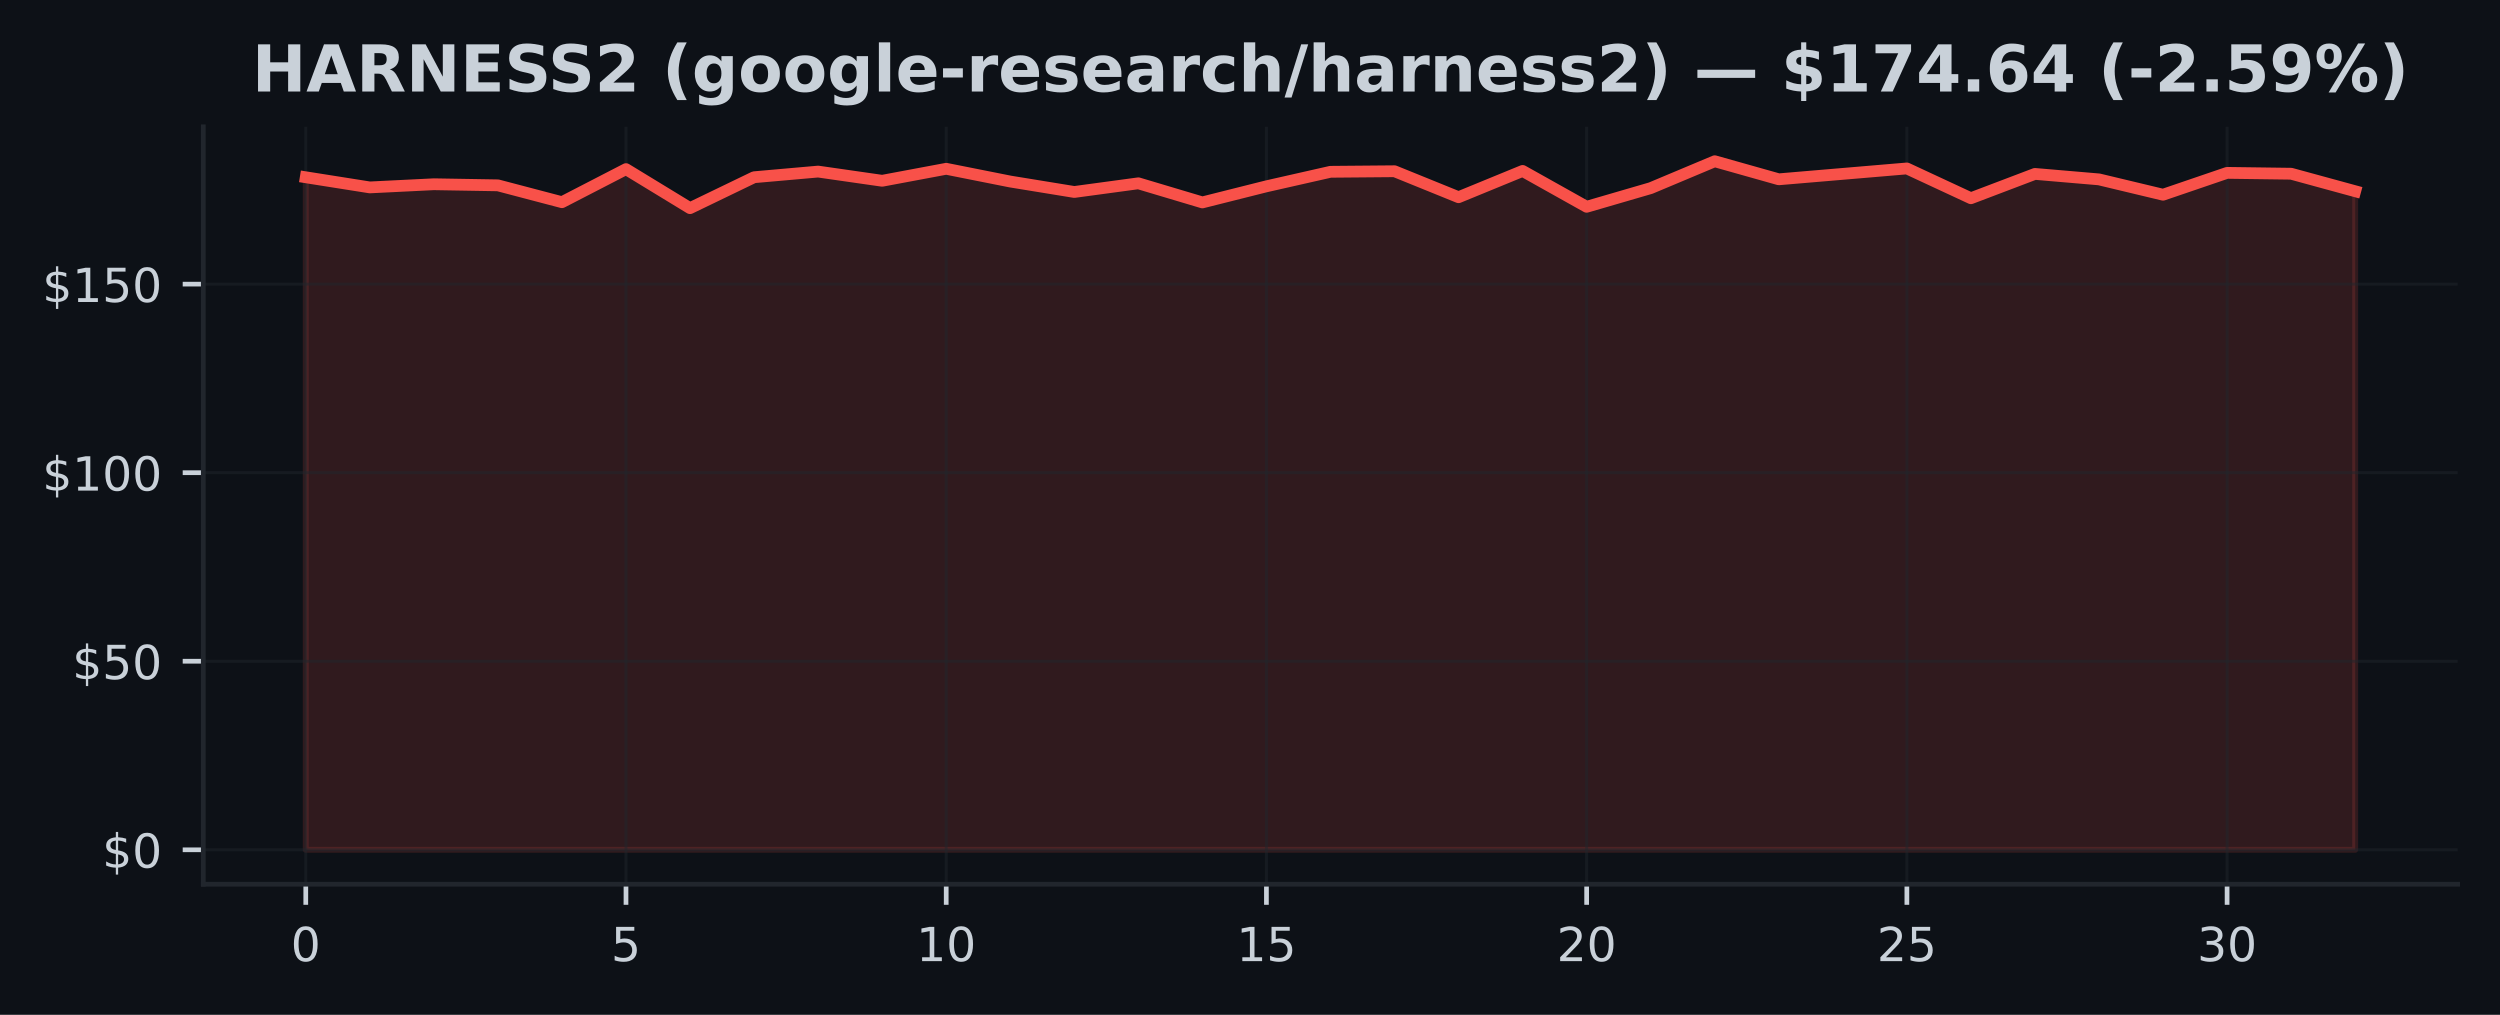
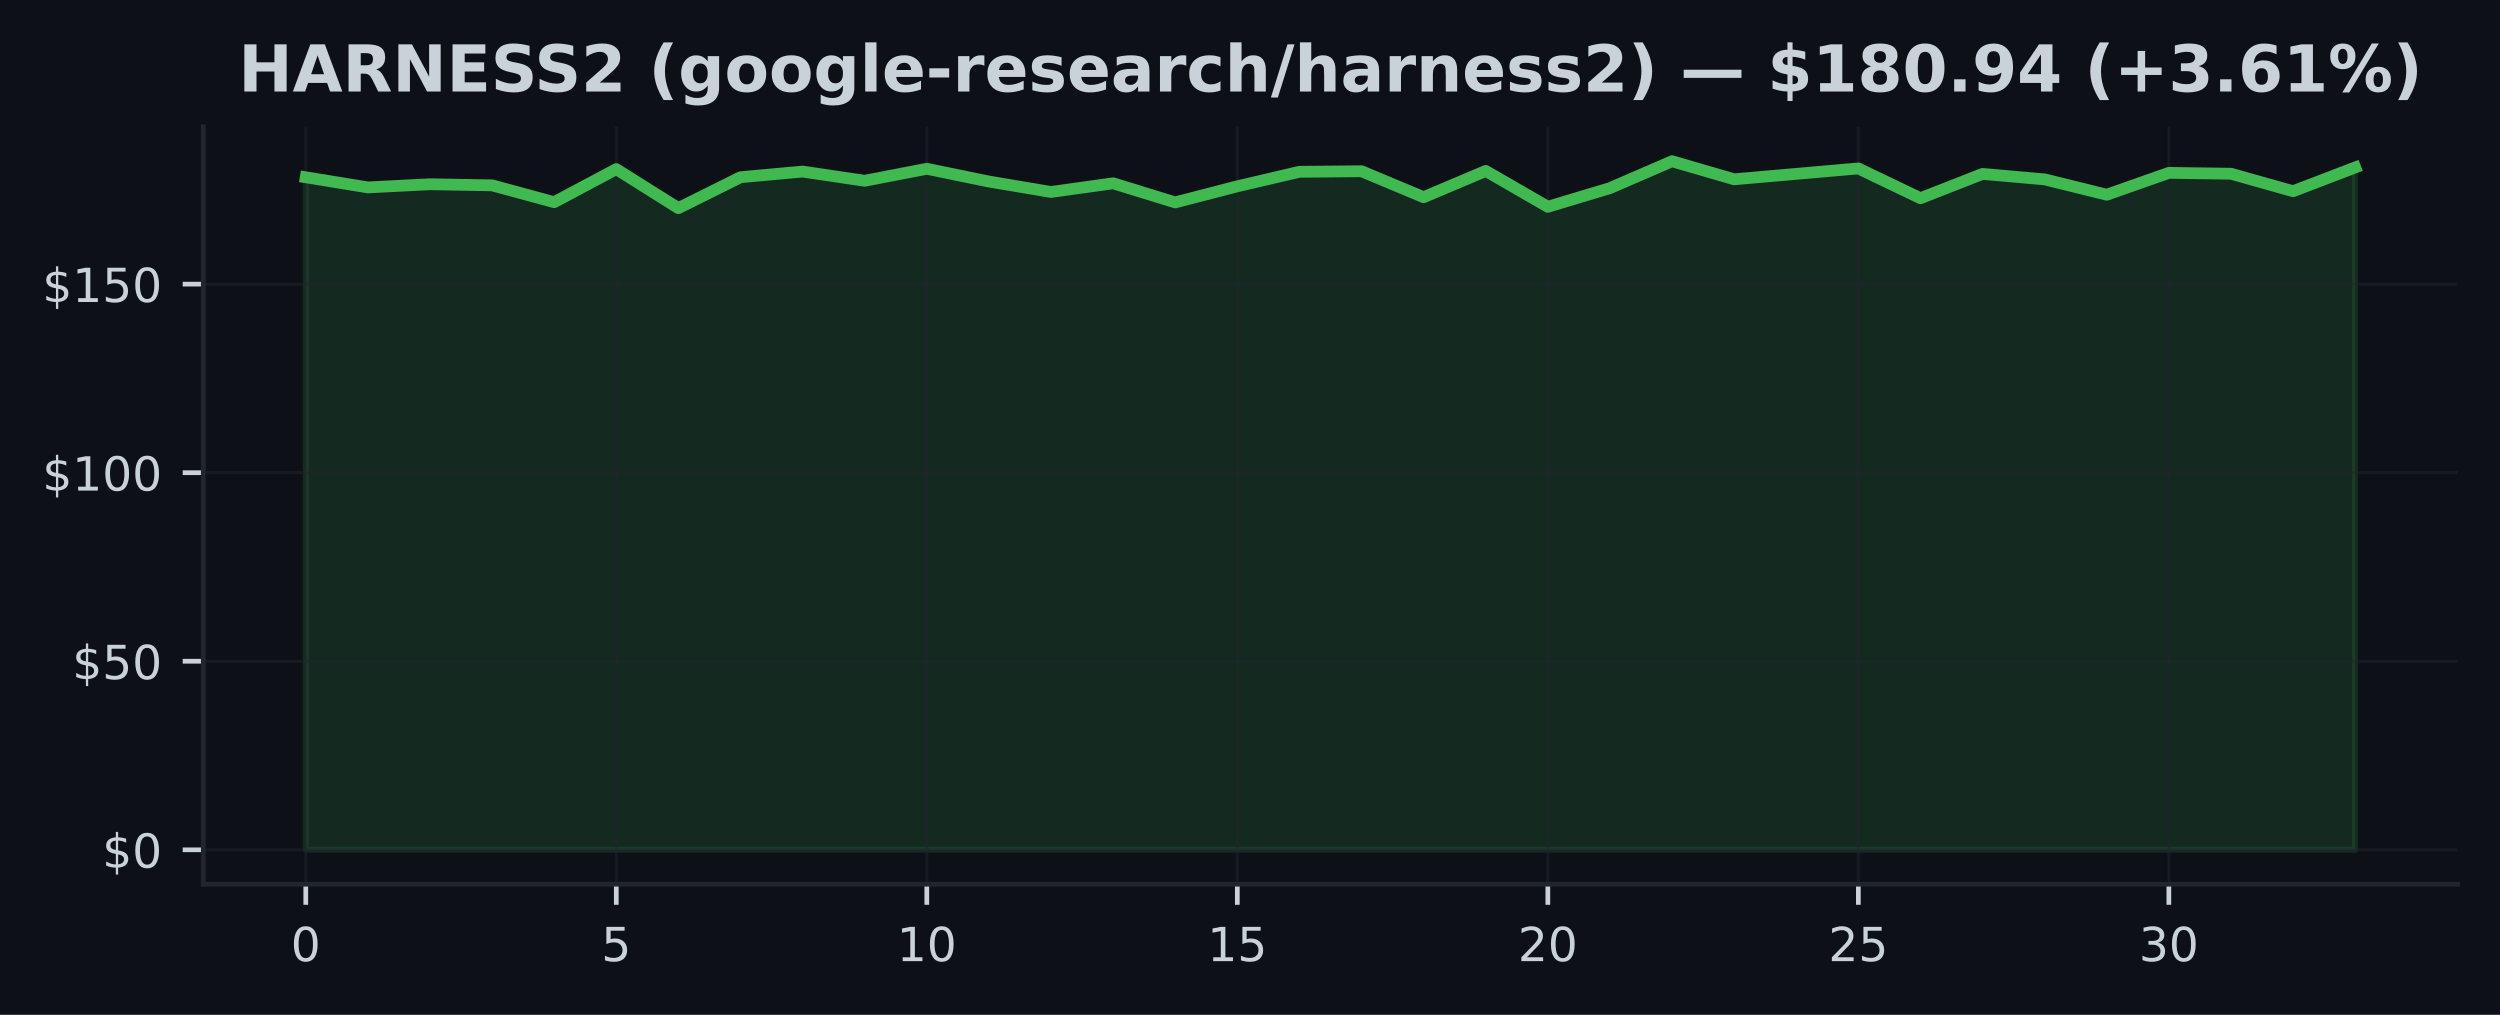
<svg xmlns="http://www.w3.org/2000/svg" xmlns:xlink="http://www.w3.org/1999/xlink" width="425pt" height="172.518pt" viewBox="0 0 425 172.518" version="1.1">
  <defs>
    <style type="text/css">*{stroke-linejoin: round; stroke-linecap: butt}</style>
  </defs>
  <g id="figure_1">
    <g id="patch_1">
      <path d="M 0 172.518  L 425 172.518  L 425 0  L 0 0  z " style="fill: #0d1117" />
    </g>
    <g id="axes_1">
      <g id="patch_2">
        <path d="M 34.56 150.318  L 417.8 150.318  L 417.8 21.558  L 34.56 21.558  z " style="fill: #0d1117" />
      </g>
      <g id="FillBetweenPolyCollection_1">
        <defs>
-           <path id="mc40dac7df6" d="M 51.98 -28.053  L 51.98 -142.383  L 62.867 -140.658  L 73.755 -141.197  L 84.642 -141.011  L 95.53 -138.145  L 106.418 -143.767  L 117.305 -137.132  L 128.192 -142.389  L 139.08 -143.351  L 149.968 -141.786  L 160.855 -143.825  L 171.743 -141.658  L 182.63 -139.882  L 193.518 -141.357  L 204.405 -138.107  L 215.292 -140.844  L 226.18 -143.312  L 237.067 -143.408  L 247.955 -138.991  L 258.842 -143.46  L 269.73 -137.363  L 280.618 -140.536  L 291.505 -145.107  L 302.392 -142.037  L 313.28 -142.96  L 324.168 -143.883  L 335.055 -138.818  L 345.942 -142.953  L 356.83 -142.024  L 367.717 -139.414  L 378.605 -143.133  L 389.493 -142.985  L 400.38 -140.011  L 400.38 -28.053  L 400.38 -28.053  L 389.493 -28.053  L 378.605 -28.053  L 367.717 -28.053  L 356.83 -28.053  L 345.942 -28.053  L 335.055 -28.053  L 324.168 -28.053  L 313.28 -28.053  L 302.392 -28.053  L 291.505 -28.053  L 280.618 -28.053  L 269.73 -28.053  L 258.842 -28.053  L 247.955 -28.053  L 237.067 -28.053  L 226.18 -28.053  L 215.292 -28.053  L 204.405 -28.053  L 193.518 -28.053  L 182.63 -28.053  L 171.743 -28.053  L 160.855 -28.053  L 149.968 -28.053  L 139.08 -28.053  L 128.192 -28.053  L 117.305 -28.053  L 106.418 -28.053  L 95.53 -28.053  L 84.642 -28.053  L 73.755 -28.053  L 62.867 -28.053  L 51.98 -28.053  z " style="stroke: #f85149; stroke-opacity: 0.15" />
+           <path id="m2d5181a61c" d="M 51.98 -28.053  L 51.98 -142.383  L 62.538 -140.658  L 73.095 -141.197  L 83.653 -141.011  L 94.21 -138.145  L 104.768 -143.767  L 115.325 -137.132  L 125.883 -142.389  L 136.441 -143.351  L 146.998 -141.786  L 157.556 -143.825  L 168.113 -141.658  L 178.671 -139.882  L 189.228 -141.357  L 199.786 -138.107  L 210.344 -140.844  L 220.901 -143.312  L 231.459 -143.408  L 242.016 -138.991  L 252.574 -143.46  L 263.132 -137.363  L 273.689 -140.536  L 284.247 -145.107  L 294.804 -142.037  L 305.362 -142.96  L 315.919 -143.883  L 326.477 -138.818  L 337.035 -142.953  L 347.592 -142.024  L 358.15 -139.414  L 368.707 -143.133  L 379.265 -142.985  L 389.822 -140.011  L 400.38 -144.049  L 400.38 -28.053  L 400.38 -28.053  L 389.822 -28.053  L 379.265 -28.053  L 368.707 -28.053  L 358.15 -28.053  L 347.592 -28.053  L 337.035 -28.053  L 326.477 -28.053  L 315.919 -28.053  L 305.362 -28.053  L 294.804 -28.053  L 284.247 -28.053  L 273.689 -28.053  L 263.132 -28.053  L 252.574 -28.053  L 242.016 -28.053  L 231.459 -28.053  L 220.901 -28.053  L 210.344 -28.053  L 199.786 -28.053  L 189.228 -28.053  L 178.671 -28.053  L 168.113 -28.053  L 157.556 -28.053  L 146.998 -28.053  L 136.441 -28.053  L 125.883 -28.053  L 115.325 -28.053  L 104.768 -28.053  L 94.21 -28.053  L 83.653 -28.053  L 73.095 -28.053  L 62.538 -28.053  L 51.98 -28.053  z " style="stroke: #3fb950; stroke-opacity: 0.15" />
        </defs>
-         <g clip-path="url(#pe78acdbd77)">
-           <use xlink:href="#mc40dac7df6" x="0" y="172.518" style="fill: #f85149; fill-opacity: 0.15; stroke: #f85149; stroke-opacity: 0.15" />
+         <g clip-path="url(#pc82f2881a5)">
+           <use xlink:href="#m2d5181a61c" x="0" y="172.518" style="fill: #3fb950; fill-opacity: 0.15; stroke: #3fb950; stroke-opacity: 0.15" />
        </g>
      </g>
      <g id="matplotlib.axis_1">
        <g id="xtick_1">
          <g id="line2d_1">
-             <path d="M 51.98 150.318  L 51.98 21.558  " clip-path="url(#pe78acdbd77)" style="fill: none; stroke: #21262d; stroke-opacity: 0.5; stroke-width: 0.5; stroke-linecap: square" />
+             <path d="M 51.98 150.318  L 51.98 21.558  " clip-path="url(#pc82f2881a5)" style="fill: none; stroke: #21262d; stroke-opacity: 0.5; stroke-width: 0.5; stroke-linecap: square" />
          </g>
          <g id="line2d_2">
            <defs>
-               <path id="m5dfc9e97f9" d="M 0 0  L 0 3.5  " style="stroke: #c9d1d9; stroke-width: 0.8" />
+               <path id="md572029406" d="M 0 0  L 0 3.5  " style="stroke: #c9d1d9; stroke-width: 0.8" />
            </defs>
            <g>
-               <use xlink:href="#m5dfc9e97f9" x="51.98" y="150.318" style="fill: #c9d1d9; stroke: #c9d1d9; stroke-width: 0.8" />
+               <use xlink:href="#md572029406" x="51.98" y="150.318" style="fill: #c9d1d9; stroke: #c9d1d9; stroke-width: 0.8" />
            </g>
          </g>
          <g id="text_1">
            <g style="fill: #c9d1d9" transform="translate(49.435 163.3964) scale(0.08 -0.08)">
              <defs>
                <path id="DejaVuSans-13" d="M 2034 4250  Q 1547 4250 1301 3770  Q 1056 3291 1056 2328  Q 1056 1369 1301 889  Q 1547 409 2034 409  Q 2525 409 2770 889  Q 3016 1369 3016 2328  Q 3016 3291 2770 3770  Q 2525 4250 2034 4250  z M 2034 4750  Q 2819 4750 3233 4129  Q 3647 3509 3647 2328  Q 3647 1150 3233 529  Q 2819 -91 2034 -91  Q 1250 -91 836 529  Q 422 1150 422 2328  Q 422 3509 836 4129  Q 1250 4750 2034 4750  z " transform="scale(0.015625)" />
              </defs>
              <use xlink:href="#DejaVuSans-13" />
            </g>
          </g>
        </g>
        <g id="xtick_2">
          <g id="line2d_3">
-             <path d="M 106.418 150.318  L 106.418 21.558  " clip-path="url(#pe78acdbd77)" style="fill: none; stroke: #21262d; stroke-opacity: 0.5; stroke-width: 0.5; stroke-linecap: square" />
+             <path d="M 104.768 150.318  L 104.768 21.558  " clip-path="url(#pc82f2881a5)" style="fill: none; stroke: #21262d; stroke-opacity: 0.5; stroke-width: 0.5; stroke-linecap: square" />
          </g>
          <g id="line2d_4">
            <g>
-               <use xlink:href="#m5dfc9e97f9" x="106.418" y="150.318" style="fill: #c9d1d9; stroke: #c9d1d9; stroke-width: 0.8" />
+               <use xlink:href="#md572029406" x="104.768" y="150.318" style="fill: #c9d1d9; stroke: #c9d1d9; stroke-width: 0.8" />
            </g>
          </g>
          <g id="text_2">
-             <g style="fill: #c9d1d9" transform="translate(103.8725 163.3964) scale(0.08 -0.08)">
+             <g style="fill: #c9d1d9" transform="translate(102.2229 163.3964) scale(0.08 -0.08)">
              <defs>
                <path id="DejaVuSans-18" d="M 691 4666  L 3169 4666  L 3169 4134  L 1269 4134  L 1269 2991  Q 1406 3038 1543 3061  Q 1681 3084 1819 3084  Q 2600 3084 3056 2656  Q 3513 2228 3513 1497  Q 3513 744 3044 326  Q 2575 -91 1722 -91  Q 1428 -91 1123 -41  Q 819 9 494 109  L 494 744  Q 775 591 1075 516  Q 1375 441 1709 441  Q 2250 441 2565 725  Q 2881 1009 2881 1497  Q 2881 1984 2565 2268  Q 2250 2553 1709 2553  Q 1456 2553 1204 2497  Q 953 2441 691 2322  L 691 4666  z " transform="scale(0.015625)" />
              </defs>
              <use xlink:href="#DejaVuSans-18" />
            </g>
          </g>
        </g>
        <g id="xtick_3">
          <g id="line2d_5">
-             <path d="M 160.855 150.318  L 160.855 21.558  " clip-path="url(#pe78acdbd77)" style="fill: none; stroke: #21262d; stroke-opacity: 0.5; stroke-width: 0.5; stroke-linecap: square" />
+             <path d="M 157.556 150.318  L 157.556 21.558  " clip-path="url(#pc82f2881a5)" style="fill: none; stroke: #21262d; stroke-opacity: 0.5; stroke-width: 0.5; stroke-linecap: square" />
          </g>
          <g id="line2d_6">
            <g>
-               <use xlink:href="#m5dfc9e97f9" x="160.855" y="150.318" style="fill: #c9d1d9; stroke: #c9d1d9; stroke-width: 0.8" />
+               <use xlink:href="#md572029406" x="157.556" y="150.318" style="fill: #c9d1d9; stroke: #c9d1d9; stroke-width: 0.8" />
            </g>
          </g>
          <g id="text_3">
-             <g style="fill: #c9d1d9" transform="translate(155.765 163.3964) scale(0.08 -0.08)">
+             <g style="fill: #c9d1d9" transform="translate(152.4658 163.3964) scale(0.08 -0.08)">
              <defs>
                <path id="DejaVuSans-14" d="M 794 531  L 1825 531  L 1825 4091  L 703 3866  L 703 4441  L 1819 4666  L 2450 4666  L 2450 531  L 3481 531  L 3481 0  L 794 0  L 794 531  z " transform="scale(0.015625)" />
              </defs>
              <use xlink:href="#DejaVuSans-14" />
              <use xlink:href="#DejaVuSans-13" transform="translate(63.625 0)" />
            </g>
          </g>
        </g>
        <g id="xtick_4">
          <g id="line2d_7">
-             <path d="M 215.292 150.318  L 215.292 21.558  " clip-path="url(#pe78acdbd77)" style="fill: none; stroke: #21262d; stroke-opacity: 0.5; stroke-width: 0.5; stroke-linecap: square" />
+             <path d="M 210.344 150.318  L 210.344 21.558  " clip-path="url(#pc82f2881a5)" style="fill: none; stroke: #21262d; stroke-opacity: 0.5; stroke-width: 0.5; stroke-linecap: square" />
          </g>
          <g id="line2d_8">
            <g>
-               <use xlink:href="#m5dfc9e97f9" x="215.292" y="150.318" style="fill: #c9d1d9; stroke: #c9d1d9; stroke-width: 0.8" />
+               <use xlink:href="#md572029406" x="210.344" y="150.318" style="fill: #c9d1d9; stroke: #c9d1d9; stroke-width: 0.8" />
            </g>
          </g>
          <g id="text_4">
-             <g style="fill: #c9d1d9" transform="translate(210.2025 163.3964) scale(0.08 -0.08)">
+             <g style="fill: #c9d1d9" transform="translate(205.2536 163.3964) scale(0.08 -0.08)">
              <use xlink:href="#DejaVuSans-14" />
              <use xlink:href="#DejaVuSans-18" transform="translate(63.625 0)" />
            </g>
          </g>
        </g>
        <g id="xtick_5">
          <g id="line2d_9">
-             <path d="M 269.73 150.318  L 269.73 21.558  " clip-path="url(#pe78acdbd77)" style="fill: none; stroke: #21262d; stroke-opacity: 0.5; stroke-width: 0.5; stroke-linecap: square" />
+             <path d="M 263.132 150.318  L 263.132 21.558  " clip-path="url(#pc82f2881a5)" style="fill: none; stroke: #21262d; stroke-opacity: 0.5; stroke-width: 0.5; stroke-linecap: square" />
          </g>
          <g id="line2d_10">
            <g>
-               <use xlink:href="#m5dfc9e97f9" x="269.73" y="150.318" style="fill: #c9d1d9; stroke: #c9d1d9; stroke-width: 0.8" />
+               <use xlink:href="#md572029406" x="263.132" y="150.318" style="fill: #c9d1d9; stroke: #c9d1d9; stroke-width: 0.8" />
            </g>
          </g>
          <g id="text_5">
-             <g style="fill: #c9d1d9" transform="translate(264.64 163.3964) scale(0.08 -0.08)">
+             <g style="fill: #c9d1d9" transform="translate(258.0415 163.3964) scale(0.08 -0.08)">
              <defs>
                <path id="DejaVuSans-15" d="M 1228 531  L 3431 531  L 3431 0  L 469 0  L 469 531  Q 828 903 1448 1529  Q 2069 2156 2228 2338  Q 2531 2678 2651 2914  Q 2772 3150 2772 3378  Q 2772 3750 2511 3984  Q 2250 4219 1831 4219  Q 1534 4219 1204 4116  Q 875 4013 500 3803  L 500 4441  Q 881 4594 1212 4672  Q 1544 4750 1819 4750  Q 2544 4750 2975 4387  Q 3406 4025 3406 3419  Q 3406 3131 3298 2873  Q 3191 2616 2906 2266  Q 2828 2175 2409 1742  Q 1991 1309 1228 531  z " transform="scale(0.015625)" />
              </defs>
              <use xlink:href="#DejaVuSans-15" />
              <use xlink:href="#DejaVuSans-13" transform="translate(63.625 0)" />
            </g>
          </g>
        </g>
        <g id="xtick_6">
          <g id="line2d_11">
-             <path d="M 324.168 150.318  L 324.168 21.558  " clip-path="url(#pe78acdbd77)" style="fill: none; stroke: #21262d; stroke-opacity: 0.5; stroke-width: 0.5; stroke-linecap: square" />
+             <path d="M 315.919 150.318  L 315.919 21.558  " clip-path="url(#pc82f2881a5)" style="fill: none; stroke: #21262d; stroke-opacity: 0.5; stroke-width: 0.5; stroke-linecap: square" />
          </g>
          <g id="line2d_12">
            <g>
-               <use xlink:href="#m5dfc9e97f9" x="324.168" y="150.318" style="fill: #c9d1d9; stroke: #c9d1d9; stroke-width: 0.8" />
+               <use xlink:href="#md572029406" x="315.919" y="150.318" style="fill: #c9d1d9; stroke: #c9d1d9; stroke-width: 0.8" />
            </g>
          </g>
          <g id="text_6">
-             <g style="fill: #c9d1d9" transform="translate(319.0775 163.3964) scale(0.08 -0.08)">
+             <g style="fill: #c9d1d9" transform="translate(310.8294 163.3964) scale(0.08 -0.08)">
              <use xlink:href="#DejaVuSans-15" />
              <use xlink:href="#DejaVuSans-18" transform="translate(63.625 0)" />
            </g>
          </g>
        </g>
        <g id="xtick_7">
          <g id="line2d_13">
-             <path d="M 378.605 150.318  L 378.605 21.558  " clip-path="url(#pe78acdbd77)" style="fill: none; stroke: #21262d; stroke-opacity: 0.5; stroke-width: 0.5; stroke-linecap: square" />
+             <path d="M 368.707 150.318  L 368.707 21.558  " clip-path="url(#pc82f2881a5)" style="fill: none; stroke: #21262d; stroke-opacity: 0.5; stroke-width: 0.5; stroke-linecap: square" />
          </g>
          <g id="line2d_14">
            <g>
-               <use xlink:href="#m5dfc9e97f9" x="378.605" y="150.318" style="fill: #c9d1d9; stroke: #c9d1d9; stroke-width: 0.8" />
+               <use xlink:href="#md572029406" x="368.707" y="150.318" style="fill: #c9d1d9; stroke: #c9d1d9; stroke-width: 0.8" />
            </g>
          </g>
          <g id="text_7">
-             <g style="fill: #c9d1d9" transform="translate(373.515 163.3964) scale(0.08 -0.08)">
+             <g style="fill: #c9d1d9" transform="translate(363.6173 163.3964) scale(0.08 -0.08)">
              <defs>
                <path id="DejaVuSans-16" d="M 2597 2516  Q 3050 2419 3304 2112  Q 3559 1806 3559 1356  Q 3559 666 3084 287  Q 2609 -91 1734 -91  Q 1441 -91 1130 -33  Q 819 25 488 141  L 488 750  Q 750 597 1062 519  Q 1375 441 1716 441  Q 2309 441 2620 675  Q 2931 909 2931 1356  Q 2931 1769 2642 2001  Q 2353 2234 1838 2234  L 1294 2234  L 1294 2753  L 1863 2753  Q 2328 2753 2575 2939  Q 2822 3125 2822 3475  Q 2822 3834 2567 4026  Q 2313 4219 1838 4219  Q 1578 4219 1281 4162  Q 984 4106 628 3988  L 628 4550  Q 988 4650 1302 4700  Q 1616 4750 1894 4750  Q 2613 4750 3031 4423  Q 3450 4097 3450 3541  Q 3450 3153 3228 2886  Q 3006 2619 2597 2516  z " transform="scale(0.015625)" />
              </defs>
              <use xlink:href="#DejaVuSans-16" />
              <use xlink:href="#DejaVuSans-13" transform="translate(63.625 0)" />
            </g>
          </g>
        </g>
      </g>
      <g id="matplotlib.axis_2">
        <g id="ytick_1">
          <g id="line2d_15">
-             <path d="M 34.56 144.466  L 417.8 144.466  " clip-path="url(#pe78acdbd77)" style="fill: none; stroke: #21262d; stroke-opacity: 0.5; stroke-width: 0.5; stroke-linecap: square" />
+             <path d="M 34.56 144.466  L 417.8 144.466  " clip-path="url(#pc82f2881a5)" style="fill: none; stroke: #21262d; stroke-opacity: 0.5; stroke-width: 0.5; stroke-linecap: square" />
          </g>
          <g id="line2d_16">
            <defs>
-               <path id="me587e82371" d="M 0 0  L -3.5 0  " style="stroke: #c9d1d9; stroke-width: 0.8" />
+               <path id="mc0636ca287" d="M 0 0  L -3.5 0  " style="stroke: #c9d1d9; stroke-width: 0.8" />
            </defs>
            <g>
-               <use xlink:href="#me587e82371" x="34.56" y="144.466" style="fill: #c9d1d9; stroke: #c9d1d9; stroke-width: 0.8" />
+               <use xlink:href="#mc0636ca287" x="34.56" y="144.466" style="fill: #c9d1d9; stroke: #c9d1d9; stroke-width: 0.8" />
            </g>
          </g>
          <g id="text_8">
            <g style="fill: #c9d1d9" transform="translate(17.38 147.5049) scale(0.08 -0.08)">
              <defs>
                <path id="DejaVuSans-7" d="M 2163 -941  L 1850 -941  L 1847 0  Q 1519 6 1191 76  Q 863 147 531 288  L 531 850  Q 850 650 1176 548  Q 1503 447 1850 444  L 1850 1869  Q 1159 1981 845 2250  Q 531 2519 531 2988  Q 531 3497 872 3790  Q 1213 4084 1850 4128  L 1850 4863  L 2163 4863  L 2163 4138  Q 2453 4125 2725 4076  Q 2997 4028 3256 3944  L 3256 3397  Q 2997 3528 2723 3600  Q 2450 3672 2163 3684  L 2163 2350  Q 2872 2241 3206 1959  Q 3541 1678 3541 1191  Q 3541 663 3186 358  Q 2831 53 2163 6  L 2163 -941  z M 1850 2406  L 1850 3688  Q 1488 3647 1297 3481  Q 1106 3316 1106 3041  Q 1106 2772 1282 2622  Q 1459 2472 1850 2406  z M 2163 1806  L 2163 453  Q 2559 506 2761 678  Q 2963 850 2963 1131  Q 2963 1406 2770 1568  Q 2578 1731 2163 1806  z " transform="scale(0.015625)" />
              </defs>
              <use xlink:href="#DejaVuSans-7" />
              <use xlink:href="#DejaVuSans-13" transform="translate(63.625 0)" />
            </g>
          </g>
        </g>
        <g id="ytick_2">
          <g id="line2d_17">
-             <path d="M 34.56 112.412  L 417.8 112.412  " clip-path="url(#pe78acdbd77)" style="fill: none; stroke: #21262d; stroke-opacity: 0.5; stroke-width: 0.5; stroke-linecap: square" />
+             <path d="M 34.56 112.412  L 417.8 112.412  " clip-path="url(#pc82f2881a5)" style="fill: none; stroke: #21262d; stroke-opacity: 0.5; stroke-width: 0.5; stroke-linecap: square" />
          </g>
          <g id="line2d_18">
            <g>
-               <use xlink:href="#me587e82371" x="34.56" y="112.412" style="fill: #c9d1d9; stroke: #c9d1d9; stroke-width: 0.8" />
+               <use xlink:href="#mc0636ca287" x="34.56" y="112.412" style="fill: #c9d1d9; stroke: #c9d1d9; stroke-width: 0.8" />
            </g>
          </g>
          <g id="text_9">
            <g style="fill: #c9d1d9" transform="translate(12.29 115.451) scale(0.08 -0.08)">
              <use xlink:href="#DejaVuSans-7" />
              <use xlink:href="#DejaVuSans-18" transform="translate(63.625 0)" />
              <use xlink:href="#DejaVuSans-13" transform="translate(127.25 0)" />
            </g>
          </g>
        </g>
        <g id="ytick_3">
          <g id="line2d_19">
-             <path d="M 34.56 80.358  L 417.8 80.358  " clip-path="url(#pe78acdbd77)" style="fill: none; stroke: #21262d; stroke-opacity: 0.5; stroke-width: 0.5; stroke-linecap: square" />
+             <path d="M 34.56 80.358  L 417.8 80.358  " clip-path="url(#pc82f2881a5)" style="fill: none; stroke: #21262d; stroke-opacity: 0.5; stroke-width: 0.5; stroke-linecap: square" />
          </g>
          <g id="line2d_20">
            <g>
-               <use xlink:href="#me587e82371" x="34.56" y="80.358" style="fill: #c9d1d9; stroke: #c9d1d9; stroke-width: 0.8" />
+               <use xlink:href="#mc0636ca287" x="34.56" y="80.358" style="fill: #c9d1d9; stroke: #c9d1d9; stroke-width: 0.8" />
            </g>
          </g>
          <g id="text_10">
            <g style="fill: #c9d1d9" transform="translate(7.2 83.39707) scale(0.08 -0.08)">
              <use xlink:href="#DejaVuSans-7" />
              <use xlink:href="#DejaVuSans-14" transform="translate(63.625 0)" />
              <use xlink:href="#DejaVuSans-13" transform="translate(127.25 0)" />
              <use xlink:href="#DejaVuSans-13" transform="translate(190.875 0)" />
            </g>
          </g>
        </g>
        <g id="ytick_4">
          <g id="line2d_21">
-             <path d="M 34.56 48.304  L 417.8 48.304  " clip-path="url(#pe78acdbd77)" style="fill: none; stroke: #21262d; stroke-opacity: 0.5; stroke-width: 0.5; stroke-linecap: square" />
+             <path d="M 34.56 48.304  L 417.8 48.304  " clip-path="url(#pc82f2881a5)" style="fill: none; stroke: #21262d; stroke-opacity: 0.5; stroke-width: 0.5; stroke-linecap: square" />
          </g>
          <g id="line2d_22">
            <g>
-               <use xlink:href="#me587e82371" x="34.56" y="48.304" style="fill: #c9d1d9; stroke: #c9d1d9; stroke-width: 0.8" />
+               <use xlink:href="#mc0636ca287" x="34.56" y="48.304" style="fill: #c9d1d9; stroke: #c9d1d9; stroke-width: 0.8" />
            </g>
          </g>
          <g id="text_11">
            <g style="fill: #c9d1d9" transform="translate(7.2 51.34314) scale(0.08 -0.08)">
              <use xlink:href="#DejaVuSans-7" />
              <use xlink:href="#DejaVuSans-14" transform="translate(63.625 0)" />
              <use xlink:href="#DejaVuSans-18" transform="translate(127.25 0)" />
              <use xlink:href="#DejaVuSans-13" transform="translate(190.875 0)" />
            </g>
          </g>
        </g>
      </g>
      <g id="line2d_23">
-         <path d="M 51.98 30.136  L 62.867 31.86  L 73.755 31.322  L 84.642 31.508  L 95.53 34.373  L 106.418 28.751  L 117.305 35.386  L 128.192 30.129  L 139.08 29.168  L 149.968 30.732  L 160.855 28.693  L 171.743 30.86  L 182.63 32.636  L 193.518 31.161  L 204.405 34.412  L 215.292 31.674  L 226.18 29.206  L 237.067 29.11  L 247.955 33.527  L 258.842 29.059  L 269.73 35.155  L 280.618 31.982  L 291.505 27.411  L 302.392 30.482  L 313.28 29.559  L 324.168 28.635  L 335.055 33.7  L 345.942 29.565  L 356.83 30.495  L 367.717 33.104  L 378.605 29.386  L 389.493 29.533  L 400.38 32.508  " clip-path="url(#pe78acdbd77)" style="fill: none; stroke: #f85149; stroke-width: 2; stroke-linecap: square" />
+         <path d="M 51.98 30.136  L 62.538 31.86  L 73.095 31.322  L 83.653 31.508  L 94.21 34.373  L 104.768 28.751  L 115.325 35.386  L 125.883 30.129  L 136.441 29.168  L 146.998 30.732  L 157.556 28.693  L 168.113 30.86  L 178.671 32.636  L 189.228 31.161  L 199.786 34.412  L 210.344 31.674  L 220.901 29.206  L 231.459 29.11  L 242.016 33.527  L 252.574 29.059  L 263.132 35.155  L 273.689 31.982  L 284.247 27.411  L 294.804 30.482  L 305.362 29.559  L 315.919 28.635  L 326.477 33.7  L 337.035 29.565  L 347.592 30.495  L 358.15 33.104  L 368.707 29.386  L 379.265 29.533  L 389.822 32.508  L 400.38 28.469  " clip-path="url(#pc82f2881a5)" style="fill: none; stroke: #3fb950; stroke-width: 2; stroke-linecap: square" />
      </g>
      <g id="patch_3">
        <path d="M 34.56 150.318  L 34.56 21.558  " style="fill: none; stroke: #21262d; stroke-width: 0.8; stroke-linejoin: miter; stroke-linecap: square" />
      </g>
      <g id="patch_4">
        <path d="M 34.56 150.318  L 417.8 150.318  " style="fill: none; stroke: #21262d; stroke-width: 0.8; stroke-linejoin: miter; stroke-linecap: square" />
      </g>
      <g id="text_12">
-         <g style="fill: #c9d1d9" transform="translate(42.85383 15.55828) scale(0.11 -0.11)">
+         <g style="fill: #c9d1d9" transform="translate(40.5275 15.55828) scale(0.11 -0.11)">
          <defs>
            <path id="DejaVuSans-Bold-2b" d="M 588 4666  L 1791 4666  L 1791 2888  L 3566 2888  L 3566 4666  L 4769 4666  L 4769 0  L 3566 0  L 3566 1978  L 1791 1978  L 1791 0  L 588 0  L 588 4666  z " transform="scale(0.015625)" />
            <path id="DejaVuSans-Bold-24" d="M 3419 850  L 1538 850  L 1241 0  L 31 0  L 1759 4666  L 3194 4666  L 4922 0  L 3713 0  L 3419 850  z M 1838 1716  L 3116 1716  L 2478 3572  L 1838 1716  z " transform="scale(0.015625)" />
            <path id="DejaVuSans-Bold-35" d="M 2297 2597  Q 2675 2597 2839 2737  Q 3003 2878 3003 3200  Q 3003 3519 2839 3656  Q 2675 3794 2297 3794  L 1791 3794  L 1791 2597  L 2297 2597  z M 1791 1766  L 1791 0  L 588 0  L 588 4666  L 2425 4666  Q 3347 4666 3776 4356  Q 4206 4047 4206 3378  Q 4206 2916 3982 2619  Q 3759 2322 3309 2181  Q 3556 2125 3751 1926  Q 3947 1728 4147 1325  L 4800 0  L 3519 0  L 2950 1159  Q 2778 1509 2601 1637  Q 2425 1766 2131 1766  L 1791 1766  z " transform="scale(0.015625)" />
            <path id="DejaVuSans-Bold-31" d="M 588 4666  L 1931 4666  L 3628 1466  L 3628 4666  L 4769 4666  L 4769 0  L 3425 0  L 1728 3200  L 1728 0  L 588 0  L 588 4666  z " transform="scale(0.015625)" />
            <path id="DejaVuSans-Bold-28" d="M 588 4666  L 3834 4666  L 3834 3756  L 1791 3756  L 1791 2888  L 3713 2888  L 3713 1978  L 1791 1978  L 1791 909  L 3903 909  L 3903 0  L 588 0  L 588 4666  z " transform="scale(0.015625)" />
            <path id="DejaVuSans-Bold-36" d="M 3834 4519  L 3834 3531  Q 3450 3703 3084 3790  Q 2719 3878 2394 3878  Q 1963 3878 1756 3759  Q 1550 3641 1550 3391  Q 1550 3203 1689 3098  Q 1828 2994 2194 2919  L 2706 2816  Q 3484 2659 3812 2340  Q 4141 2022 4141 1434  Q 4141 663 3683 286  Q 3225 -91 2284 -91  Q 1841 -91 1394 -6  Q 947 78 500 244  L 500 1259  Q 947 1022 1364 901  Q 1781 781 2169 781  Q 2563 781 2772 912  Q 2981 1044 2981 1288  Q 2981 1506 2839 1625  Q 2697 1744 2272 1838  L 1806 1941  Q 1106 2091 782 2419  Q 459 2747 459 3303  Q 459 4000 909 4375  Q 1359 4750 2203 4750  Q 2588 4750 2994 4692  Q 3400 4634 3834 4519  z " transform="scale(0.015625)" />
            <path id="DejaVuSans-Bold-15" d="M 1844 884  L 3897 884  L 3897 0  L 506 0  L 506 884  L 2209 2388  Q 2438 2594 2547 2791  Q 2656 2988 2656 3200  Q 2656 3528 2436 3728  Q 2216 3928 1850 3928  Q 1569 3928 1234 3808  Q 900 3688 519 3450  L 519 4475  Q 925 4609 1322 4679  Q 1719 4750 2100 4750  Q 2938 4750 3402 4381  Q 3866 4013 3866 3353  Q 3866 2972 3669 2642  Q 3472 2313 2841 1759  L 1844 884  z " transform="scale(0.015625)" />
            <path id="DejaVuSans-Bold-3" transform="scale(0.015625)" />
            <path id="DejaVuSans-Bold-b" d="M 2413 -844  L 1484 -844  Q 1006 -72 778 623  Q 550 1319 550 2003  Q 550 2688 779 3389  Q 1009 4091 1484 4856  L 2413 4856  Q 2013 4116 1813 3408  Q 1613 2700 1613 2009  Q 1613 1319 1811 609  Q 2009 -100 2413 -844  z " transform="scale(0.015625)" />
            <path id="DejaVuSans-Bold-4a" d="M 2919 594  Q 2688 288 2409 144  Q 2131 0 1766 0  Q 1125 0 706 504  Q 288 1009 288 1791  Q 288 2575 706 3076  Q 1125 3578 1766 3578  Q 2131 3578 2409 3434  Q 2688 3291 2919 2981  L 2919 3500  L 4044 3500  L 4044 353  Q 4044 -491 3511 -936  Q 2978 -1381 1966 -1381  Q 1638 -1381 1331 -1331  Q 1025 -1281 716 -1178  L 716 -306  Q 1009 -475 1290 -558  Q 1572 -641 1856 -641  Q 2406 -641 2662 -400  Q 2919 -159 2919 353  L 2919 594  z M 2181 2772  Q 1834 2772 1640 2515  Q 1447 2259 1447 1791  Q 1447 1309 1634 1061  Q 1822 813 2181 813  Q 2531 813 2725 1069  Q 2919 1325 2919 1791  Q 2919 2259 2725 2515  Q 2531 2772 2181 2772  z " transform="scale(0.015625)" />
            <path id="DejaVuSans-Bold-52" d="M 2203 2784  Q 1831 2784 1636 2517  Q 1441 2250 1441 1747  Q 1441 1244 1636 976  Q 1831 709 2203 709  Q 2569 709 2762 976  Q 2956 1244 2956 1747  Q 2956 2250 2762 2517  Q 2569 2784 2203 2784  z M 2203 3584  Q 3106 3584 3614 3096  Q 4122 2609 4122 1747  Q 4122 884 3614 396  Q 3106 -91 2203 -91  Q 1297 -91 786 396  Q 275 884 275 1747  Q 275 2609 786 3096  Q 1297 3584 2203 3584  z " transform="scale(0.015625)" />
            <path id="DejaVuSans-Bold-4f" d="M 538 4863  L 1656 4863  L 1656 0  L 538 0  L 538 4863  z " transform="scale(0.015625)" />
            <path id="DejaVuSans-Bold-48" d="M 4031 1759  L 4031 1441  L 1416 1441  Q 1456 1047 1700 850  Q 1944 653 2381 653  Q 2734 653 3104 758  Q 3475 863 3866 1075  L 3866 213  Q 3469 63 3072 -14  Q 2675 -91 2278 -91  Q 1328 -91 801 392  Q 275 875 275 1747  Q 275 2603 792 3093  Q 1309 3584 2216 3584  Q 3041 3584 3536 3087  Q 4031 2591 4031 1759  z M 2881 2131  Q 2881 2450 2695 2645  Q 2509 2841 2209 2841  Q 1884 2841 1681 2658  Q 1478 2475 1428 2131  L 2881 2131  z " transform="scale(0.015625)" />
            <path id="DejaVuSans-Bold-10" d="M 347 2297  L 2309 2297  L 2309 1388  L 347 1388  L 347 2297  z " transform="scale(0.015625)" />
            <path id="DejaVuSans-Bold-55" d="M 3138 2547  Q 2991 2616 2845 2648  Q 2700 2681 2553 2681  Q 2122 2681 1889 2404  Q 1656 2128 1656 1613  L 1656 0  L 538 0  L 538 3500  L 1656 3500  L 1656 2925  Q 1872 3269 2151 3426  Q 2431 3584 2822 3584  Q 2878 3584 2943 3579  Q 3009 3575 3134 3559  L 3138 2547  z " transform="scale(0.015625)" />
            <path id="DejaVuSans-Bold-56" d="M 3272 3391  L 3272 2541  Q 2913 2691 2578 2766  Q 2244 2841 1947 2841  Q 1628 2841 1473 2761  Q 1319 2681 1319 2516  Q 1319 2381 1436 2309  Q 1553 2238 1856 2203  L 2053 2175  Q 2913 2066 3209 1816  Q 3506 1566 3506 1031  Q 3506 472 3093 190  Q 2681 -91 1863 -91  Q 1516 -91 1145 -36  Q 775 19 384 128  L 384 978  Q 719 816 1070 734  Q 1422 653 1784 653  Q 2113 653 2278 743  Q 2444 834 2444 1013  Q 2444 1163 2330 1236  Q 2216 1309 1875 1350  L 1678 1375  Q 931 1469 631 1722  Q 331 1975 331 2491  Q 331 3047 712 3315  Q 1094 3584 1881 3584  Q 2191 3584 2531 3537  Q 2872 3491 3272 3391  z " transform="scale(0.015625)" />
            <path id="DejaVuSans-Bold-44" d="M 2106 1575  Q 1756 1575 1579 1456  Q 1403 1338 1403 1106  Q 1403 894 1545 773  Q 1688 653 1941 653  Q 2256 653 2472 879  Q 2688 1106 2688 1447  L 2688 1575  L 2106 1575  z M 3816 1997  L 3816 0  L 2688 0  L 2688 519  Q 2463 200 2181 54  Q 1900 -91 1497 -91  Q 953 -91 614 226  Q 275 544 275 1050  Q 275 1666 698 1953  Q 1122 2241 2028 2241  L 2688 2241  L 2688 2328  Q 2688 2594 2478 2717  Q 2269 2841 1825 2841  Q 1466 2841 1156 2769  Q 847 2697 581 2553  L 581 3406  Q 941 3494 1303 3539  Q 1666 3584 2028 3584  Q 2975 3584 3395 3211  Q 3816 2838 3816 1997  z " transform="scale(0.015625)" />
            <path id="DejaVuSans-Bold-46" d="M 3366 3391  L 3366 2478  Q 3138 2634 2908 2709  Q 2678 2784 2431 2784  Q 1963 2784 1702 2511  Q 1441 2238 1441 1747  Q 1441 1256 1702 982  Q 1963 709 2431 709  Q 2694 709 2930 787  Q 3166 866 3366 1019  L 3366 103  Q 3103 6 2833 -42  Q 2563 -91 2291 -91  Q 1344 -91 809 395  Q 275 881 275 1747  Q 275 2613 809 3098  Q 1344 3584 2291 3584  Q 2566 3584 2833 3536  Q 3100 3488 3366 3391  z " transform="scale(0.015625)" />
            <path id="DejaVuSans-Bold-4b" d="M 4056 2131  L 4056 0  L 2931 0  L 2931 347  L 2931 1625  Q 2931 2084 2911 2256  Q 2891 2428 2841 2509  Q 2775 2619 2662 2680  Q 2550 2741 2406 2741  Q 2056 2741 1856 2470  Q 1656 2200 1656 1722  L 1656 0  L 538 0  L 538 4863  L 1656 4863  L 1656 2988  Q 1909 3294 2193 3439  Q 2478 3584 2822 3584  Q 3428 3584 3742 3212  Q 4056 2841 4056 2131  z " transform="scale(0.015625)" />
            <path id="DejaVuSans-Bold-12" d="M 1644 4666  L 2338 4666  L 691 -594  L 0 -594  L 1644 4666  z " transform="scale(0.015625)" />
            <path id="DejaVuSans-Bold-51" d="M 4056 2131  L 4056 0  L 2931 0  L 2931 347  L 2931 1631  Q 2931 2084 2911 2256  Q 2891 2428 2841 2509  Q 2775 2619 2662 2680  Q 2550 2741 2406 2741  Q 2056 2741 1856 2470  Q 1656 2200 1656 1722  L 1656 0  L 538 0  L 538 3500  L 1656 3500  L 1656 2988  Q 1909 3294 2193 3439  Q 2478 3584 2822 3584  Q 3428 3584 3742 3212  Q 4056 2841 4056 2131  z " transform="scale(0.015625)" />
            <path id="DejaVuSans-Bold-c" d="M 513 -844  Q 913 -100 1113 609  Q 1313 1319 1313 2009  Q 1313 2700 1113 3408  Q 913 4116 513 4856  L 1441 4856  Q 1916 4091 2145 3389  Q 2375 2688 2375 2003  Q 2375 1319 2147 623  Q 1919 -72 1441 -844  L 513 -844  z " transform="scale(0.015625)" />
            <path id="DejaVuSans-Bold-af6" d="M 344 2156  L 6056 2156  L 6056 1350  L 344 1350  L 344 2156  z " transform="scale(0.015625)" />
            <path id="DejaVuSans-Bold-7" d="M 2484 -941  L 1978 -941  L 1975 0  Q 1584 16 1218 87  Q 853 159 506 288  L 506 1106  Q 866 922 1233 823  Q 1600 725 1978 713  L 1978 1684  L 1875 1703  Q 1128 1834 814 2115  Q 500 2397 500 2925  Q 500 3484 883 3798  Q 1266 4113 1975 4141  L 1978 4863  L 2484 4863  L 2484 4153  Q 2797 4128 3109 4075  Q 3422 4022 3738 3938  L 3738 3144  Q 3425 3275 3112 3348  Q 2800 3422 2484 3438  L 2484 2541  L 2584 2522  Q 3378 2397 3698 2105  Q 4019 1813 4019 1241  Q 4019 666 3637 358  Q 3256 50 2484 6  L 2484 -941  z M 1978 2613  L 1978 3428  Q 1756 3416 1623 3308  Q 1491 3200 1491 3034  Q 1491 2850 1612 2745  Q 1734 2641 1978 2613  z M 2484 1594  L 2484 725  Q 2756 728 2892 831  Q 3028 934 3028 1141  Q 3028 1353 2903 1458  Q 2778 1563 2484 1594  z " transform="scale(0.015625)" />
            <path id="DejaVuSans-Bold-14" d="M 750 831  L 1813 831  L 1813 3847  L 722 3622  L 722 4441  L 1806 4666  L 2950 4666  L 2950 831  L 4013 831  L 4013 0  L 750 0  L 750 831  z " transform="scale(0.015625)" />
-             <path id="DejaVuSans-Bold-1a" d="M 428 4666  L 3944 4666  L 3944 3988  L 2125 0  L 953 0  L 2675 3781  L 428 3781  L 428 4666  z " transform="scale(0.015625)" />
+             <path id="DejaVuSans-Bold-1b" d="M 2228 2088  Q 1891 2088 1709 1903  Q 1528 1719 1528 1375  Q 1528 1031 1709 848  Q 1891 666 2228 666  Q 2563 666 2741 848  Q 2919 1031 2919 1375  Q 2919 1722 2741 1905  Q 2563 2088 2228 2088  z M 1350 2484  Q 925 2613 709 2878  Q 494 3144 494 3541  Q 494 4131 934 4440  Q 1375 4750 2228 4750  Q 3075 4750 3515 4442  Q 3956 4134 3956 3541  Q 3956 3144 3739 2878  Q 3522 2613 3097 2484  Q 3572 2353 3814 2058  Q 4056 1763 4056 1313  Q 4056 619 3595 264  Q 3134 -91 2228 -91  Q 1319 -91 855 264  Q 391 619 391 1313  Q 391 1763 633 2058  Q 875 2353 1350 2484  z M 1631 3419  Q 1631 3141 1786 2991  Q 1941 2841 2228 2841  Q 2509 2841 2662 2991  Q 2816 3141 2816 3419  Q 2816 3697 2662 3845  Q 2509 3994 2228 3994  Q 1941 3994 1786 3844  Q 1631 3694 1631 3419  z " transform="scale(0.015625)" />
+             <path id="DejaVuSans-Bold-13" d="M 2944 2338  Q 2944 3213 2780 3570  Q 2616 3928 2228 3928  Q 1841 3928 1675 3570  Q 1509 3213 1509 2338  Q 1509 1453 1675 1090  Q 1841 728 2228 728  Q 2613 728 2778 1090  Q 2944 1453 2944 2338  z M 4147 2328  Q 4147 1169 3647 539  Q 3147 -91 2228 -91  Q 1306 -91 806 539  Q 306 1169 306 2328  Q 306 3491 806 4120  Q 1306 4750 2228 4750  Q 3147 4750 3647 4120  Q 4147 3491 4147 2328  z " transform="scale(0.015625)" />
+             <path id="DejaVuSans-Bold-11" d="M 653 1209  L 1778 1209  L 1778 0  L 653 0  L 653 1209  z " transform="scale(0.015625)" />
+             <path id="DejaVuSans-Bold-1c" d="M 641 103  L 641 966  Q 928 831 1190 764  Q 1453 697 1709 697  Q 2247 697 2547 995  Q 2847 1294 2900 1881  Q 2688 1725 2447 1647  Q 2206 1569 1925 1569  Q 1209 1569 770 1986  Q 331 2403 331 3084  Q 331 3838 820 4291  Q 1309 4744 2131 4744  Q 3044 4744 3544 4128  Q 4044 3513 4044 2388  Q 4044 1231 3459 570  Q 2875 -91 1856 -91  Q 1528 -91 1228 -42  Q 928 6 641 103  z M 2125 2350  Q 2441 2350 2600 2554  Q 2759 2759 2759 3169  Q 2759 3575 2600 3781  Q 2441 3988 2125 3988  Q 1809 3988 1650 3781  Q 1491 3575 1491 3169  Q 1491 2759 1650 2554  Q 1809 2350 2125 2350  z " transform="scale(0.015625)" />
            <path id="DejaVuSans-Bold-17" d="M 2356 3675  L 1038 1722  L 2356 1722  L 2356 3675  z M 2156 4666  L 3494 4666  L 3494 1722  L 4159 1722  L 4159 850  L 3494 850  L 3494 0  L 2356 0  L 2356 850  L 288 850  L 288 1881  L 2156 4666  z " transform="scale(0.015625)" />
-             <path id="DejaVuSans-Bold-11" d="M 653 1209  L 1778 1209  L 1778 0  L 653 0  L 653 1209  z " transform="scale(0.015625)" />
+             <path id="DejaVuSans-Bold-e" d="M 3053 4013  L 3053 2375  L 4684 2375  L 4684 1638  L 3053 1638  L 3053 0  L 2309 0  L 2309 1638  L 678 1638  L 678 2375  L 2309 2375  L 2309 4013  L 3053 4013  z " transform="scale(0.015625)" />
+             <path id="DejaVuSans-Bold-16" d="M 2981 2516  Q 3453 2394 3698 2092  Q 3944 1791 3944 1325  Q 3944 631 3412 270  Q 2881 -91 1863 -91  Q 1503 -91 1142 -33  Q 781 25 428 141  L 428 1069  Q 766 900 1098 814  Q 1431 728 1753 728  Q 2231 728 2486 893  Q 2741 1059 2741 1369  Q 2741 1688 2480 1852  Q 2219 2016 1709 2016  L 1228 2016  L 1228 2791  L 1734 2791  Q 2188 2791 2409 2933  Q 2631 3075 2631 3366  Q 2631 3634 2415 3781  Q 2200 3928 1806 3928  Q 1516 3928 1219 3862  Q 922 3797 628 3669  L 628 4550  Q 984 4650 1334 4700  Q 1684 4750 2022 4750  Q 2931 4750 3382 4451  Q 3834 4153 3834 3553  Q 3834 3144 3618 2883  Q 3403 2622 2981 2516  z " transform="scale(0.015625)" />
            <path id="DejaVuSans-Bold-19" d="M 2316 2303  Q 2000 2303 1842 2098  Q 1684 1894 1684 1484  Q 1684 1075 1842 870  Q 2000 666 2316 666  Q 2634 666 2792 870  Q 2950 1075 2950 1484  Q 2950 1894 2792 2098  Q 2634 2303 2316 2303  z M 3803 4544  L 3803 3681  Q 3506 3822 3243 3889  Q 2981 3956 2731 3956  Q 2194 3956 1894 3657  Q 1594 3359 1544 2772  Q 1750 2925 1990 3001  Q 2231 3078 2516 3078  Q 3231 3078 3670 2659  Q 4109 2241 4109 1563  Q 4109 813 3618 361  Q 3128 -91 2303 -91  Q 1394 -91 895 523  Q 397 1138 397 2266  Q 397 3422 980 4083  Q 1563 4744 2578 4744  Q 2900 4744 3203 4694  Q 3506 4644 3803 4544  z " transform="scale(0.015625)" />
-             <path id="DejaVuSans-Bold-18" d="M 678 4666  L 3669 4666  L 3669 3781  L 1638 3781  L 1638 3059  Q 1775 3097 1914 3117  Q 2053 3138 2203 3138  Q 3056 3138 3531 2711  Q 4006 2284 4006 1522  Q 4006 766 3489 337  Q 2972 -91 2053 -91  Q 1656 -91 1267 -14  Q 878 63 494 219  L 494 1166  Q 875 947 1217 837  Q 1559 728 1863 728  Q 2300 728 2551 942  Q 2803 1156 2803 1522  Q 2803 1891 2551 2103  Q 2300 2316 1863 2316  Q 1603 2316 1309 2248  Q 1016 2181 678 2041  L 678 4666  z " transform="scale(0.015625)" />
-             <path id="DejaVuSans-Bold-1c" d="M 641 103  L 641 966  Q 928 831 1190 764  Q 1453 697 1709 697  Q 2247 697 2547 995  Q 2847 1294 2900 1881  Q 2688 1725 2447 1647  Q 2206 1569 1925 1569  Q 1209 1569 770 1986  Q 331 2403 331 3084  Q 331 3838 820 4291  Q 1309 4744 2131 4744  Q 3044 4744 3544 4128  Q 4044 3513 4044 2388  Q 4044 1231 3459 570  Q 2875 -91 1856 -91  Q 1528 -91 1228 -42  Q 928 6 641 103  z M 2125 2350  Q 2441 2350 2600 2554  Q 2759 2759 2759 3169  Q 2759 3575 2600 3781  Q 2441 3988 2125 3988  Q 1809 3988 1650 3781  Q 1491 3575 1491 3169  Q 1491 2759 1650 2554  Q 1809 2350 2125 2350  z " transform="scale(0.015625)" />
            <path id="DejaVuSans-Bold-8" d="M 4959 1925  Q 4738 1925 4616 1733  Q 4494 1541 4494 1184  Q 4494 825 4614 633  Q 4734 441 4959 441  Q 5184 441 5303 633  Q 5422 825 5422 1184  Q 5422 1541 5301 1733  Q 5181 1925 4959 1925  z M 4959 2450  Q 5541 2450 5875 2112  Q 6209 1775 6209 1184  Q 6209 594 5875 251  Q 5541 -91 4959 -91  Q 4378 -91 4042 251  Q 3706 594 3706 1184  Q 3706 1772 4042 2111  Q 4378 2450 4959 2450  z M 2094 -91  L 1403 -91  L 4319 4750  L 5013 4750  L 2094 -91  z M 1453 4750  Q 2034 4750 2367 4411  Q 2700 4072 2700 3481  Q 2700 2891 2367 2550  Q 2034 2209 1453 2209  Q 872 2209 539 2550  Q 206 2891 206 3481  Q 206 4072 539 4411  Q 872 4750 1453 4750  z M 1453 4225  Q 1228 4225 1106 4031  Q 984 3838 984 3481  Q 984 3122 1106 2926  Q 1228 2731 1453 2731  Q 1678 2731 1798 2926  Q 1919 3122 1919 3481  Q 1919 3838 1797 4031  Q 1675 4225 1453 4225  z " transform="scale(0.015625)" />
          </defs>
          <use xlink:href="#DejaVuSans-Bold-2b" />
          <use xlink:href="#DejaVuSans-Bold-24" transform="translate(83.6875 0)" />
          <use xlink:href="#DejaVuSans-Bold-35" transform="translate(161.0781 0)" />
          <use xlink:href="#DejaVuSans-Bold-31" transform="translate(238.0781 0)" />
          <use xlink:href="#DejaVuSans-Bold-28" transform="translate(321.7656 0)" />
          <use xlink:href="#DejaVuSans-Bold-36" transform="translate(390.0781 0)" />
          <use xlink:href="#DejaVuSans-Bold-36" transform="translate(457.6094 0)" />
          <use xlink:href="#DejaVuSans-Bold-15" transform="translate(529.625 0)" />
          <use xlink:href="#DejaVuSans-Bold-3" transform="translate(599.2031 0)" />
          <use xlink:href="#DejaVuSans-Bold-b" transform="translate(634.0156 0)" />
          <use xlink:href="#DejaVuSans-Bold-4a" transform="translate(679.7188 0)" />
          <use xlink:href="#DejaVuSans-Bold-52" transform="translate(751.2969 0)" />
          <use xlink:href="#DejaVuSans-Bold-52" transform="translate(820 0)" />
          <use xlink:href="#DejaVuSans-Bold-4a" transform="translate(888.7031 0)" />
          <use xlink:href="#DejaVuSans-Bold-4f" transform="translate(960.2812 0)" />
          <use xlink:href="#DejaVuSans-Bold-48" transform="translate(994.5625 0)" />
          <use xlink:href="#DejaVuSans-Bold-10" transform="translate(1062.391 0)" />
          <use xlink:href="#DejaVuSans-Bold-55" transform="translate(1103.891 0)" />
          <use xlink:href="#DejaVuSans-Bold-48" transform="translate(1153.203 0)" />
          <use xlink:href="#DejaVuSans-Bold-56" transform="translate(1221.031 0)" />
          <use xlink:href="#DejaVuSans-Bold-48" transform="translate(1280.547 0)" />
          <use xlink:href="#DejaVuSans-Bold-44" transform="translate(1348.375 0)" />
          <use xlink:href="#DejaVuSans-Bold-55" transform="translate(1415.859 0)" />
          <use xlink:href="#DejaVuSans-Bold-46" transform="translate(1465.172 0)" />
          <use xlink:href="#DejaVuSans-Bold-4b" transform="translate(1524.453 0)" />
          <use xlink:href="#DejaVuSans-Bold-12" transform="translate(1595.641 0)" />
          <use xlink:href="#DejaVuSans-Bold-4b" transform="translate(1632.172 0)" />
          <use xlink:href="#DejaVuSans-Bold-44" transform="translate(1703.359 0)" />
          <use xlink:href="#DejaVuSans-Bold-55" transform="translate(1770.844 0)" />
          <use xlink:href="#DejaVuSans-Bold-51" transform="translate(1820.156 0)" />
          <use xlink:href="#DejaVuSans-Bold-48" transform="translate(1891.344 0)" />
          <use xlink:href="#DejaVuSans-Bold-56" transform="translate(1959.172 0)" />
          <use xlink:href="#DejaVuSans-Bold-56" transform="translate(2018.688 0)" />
          <use xlink:href="#DejaVuSans-Bold-15" transform="translate(2078.203 0)" />
          <use xlink:href="#DejaVuSans-Bold-c" transform="translate(2147.781 0)" />
          <use xlink:href="#DejaVuSans-Bold-3" transform="translate(2193.484 0)" />
          <use xlink:href="#DejaVuSans-Bold-af6" transform="translate(2228.297 0)" />
          <use xlink:href="#DejaVuSans-Bold-3" transform="translate(2328.297 0)" />
          <use xlink:href="#DejaVuSans-Bold-7" transform="translate(2363.109 0)" />
          <use xlink:href="#DejaVuSans-Bold-14" transform="translate(2432.688 0)" />
-           <use xlink:href="#DejaVuSans-Bold-1a" transform="translate(2502.266 0)" />
-           <use xlink:href="#DejaVuSans-Bold-17" transform="translate(2571.844 0)" />
+           <use xlink:href="#DejaVuSans-Bold-1b" transform="translate(2502.266 0)" />
+           <use xlink:href="#DejaVuSans-Bold-13" transform="translate(2571.844 0)" />
          <use xlink:href="#DejaVuSans-Bold-11" transform="translate(2641.422 0)" />
-           <use xlink:href="#DejaVuSans-Bold-19" transform="translate(2679.406 0)" />
+           <use xlink:href="#DejaVuSans-Bold-1c" transform="translate(2679.406 0)" />
          <use xlink:href="#DejaVuSans-Bold-17" transform="translate(2748.984 0)" />
          <use xlink:href="#DejaVuSans-Bold-3" transform="translate(2818.562 0)" />
          <use xlink:href="#DejaVuSans-Bold-b" transform="translate(2853.375 0)" />
-           <use xlink:href="#DejaVuSans-Bold-10" transform="translate(2899.078 0)" />
-           <use xlink:href="#DejaVuSans-Bold-15" transform="translate(2940.578 0)" />
-           <use xlink:href="#DejaVuSans-Bold-11" transform="translate(3010.156 0)" />
-           <use xlink:href="#DejaVuSans-Bold-18" transform="translate(3048.141 0)" />
-           <use xlink:href="#DejaVuSans-Bold-1c" transform="translate(3117.719 0)" />
-           <use xlink:href="#DejaVuSans-Bold-8" transform="translate(3187.297 0)" />
-           <use xlink:href="#DejaVuSans-Bold-c" transform="translate(3287.5 0)" />
+           <use xlink:href="#DejaVuSans-Bold-e" transform="translate(2899.078 0)" />
+           <use xlink:href="#DejaVuSans-Bold-16" transform="translate(2982.875 0)" />
+           <use xlink:href="#DejaVuSans-Bold-11" transform="translate(3052.453 0)" />
+           <use xlink:href="#DejaVuSans-Bold-19" transform="translate(3090.438 0)" />
+           <use xlink:href="#DejaVuSans-Bold-14" transform="translate(3160.016 0)" />
+           <use xlink:href="#DejaVuSans-Bold-8" transform="translate(3229.594 0)" />
+           <use xlink:href="#DejaVuSans-Bold-c" transform="translate(3329.797 0)" />
        </g>
      </g>
    </g>
  </g>
  <defs>
-     <clipPath id="pe78acdbd77">
+     <clipPath id="pc82f2881a5">
      <rect x="34.56" y="21.558" width="383.24" height="128.76" />
    </clipPath>
  </defs>
</svg>
